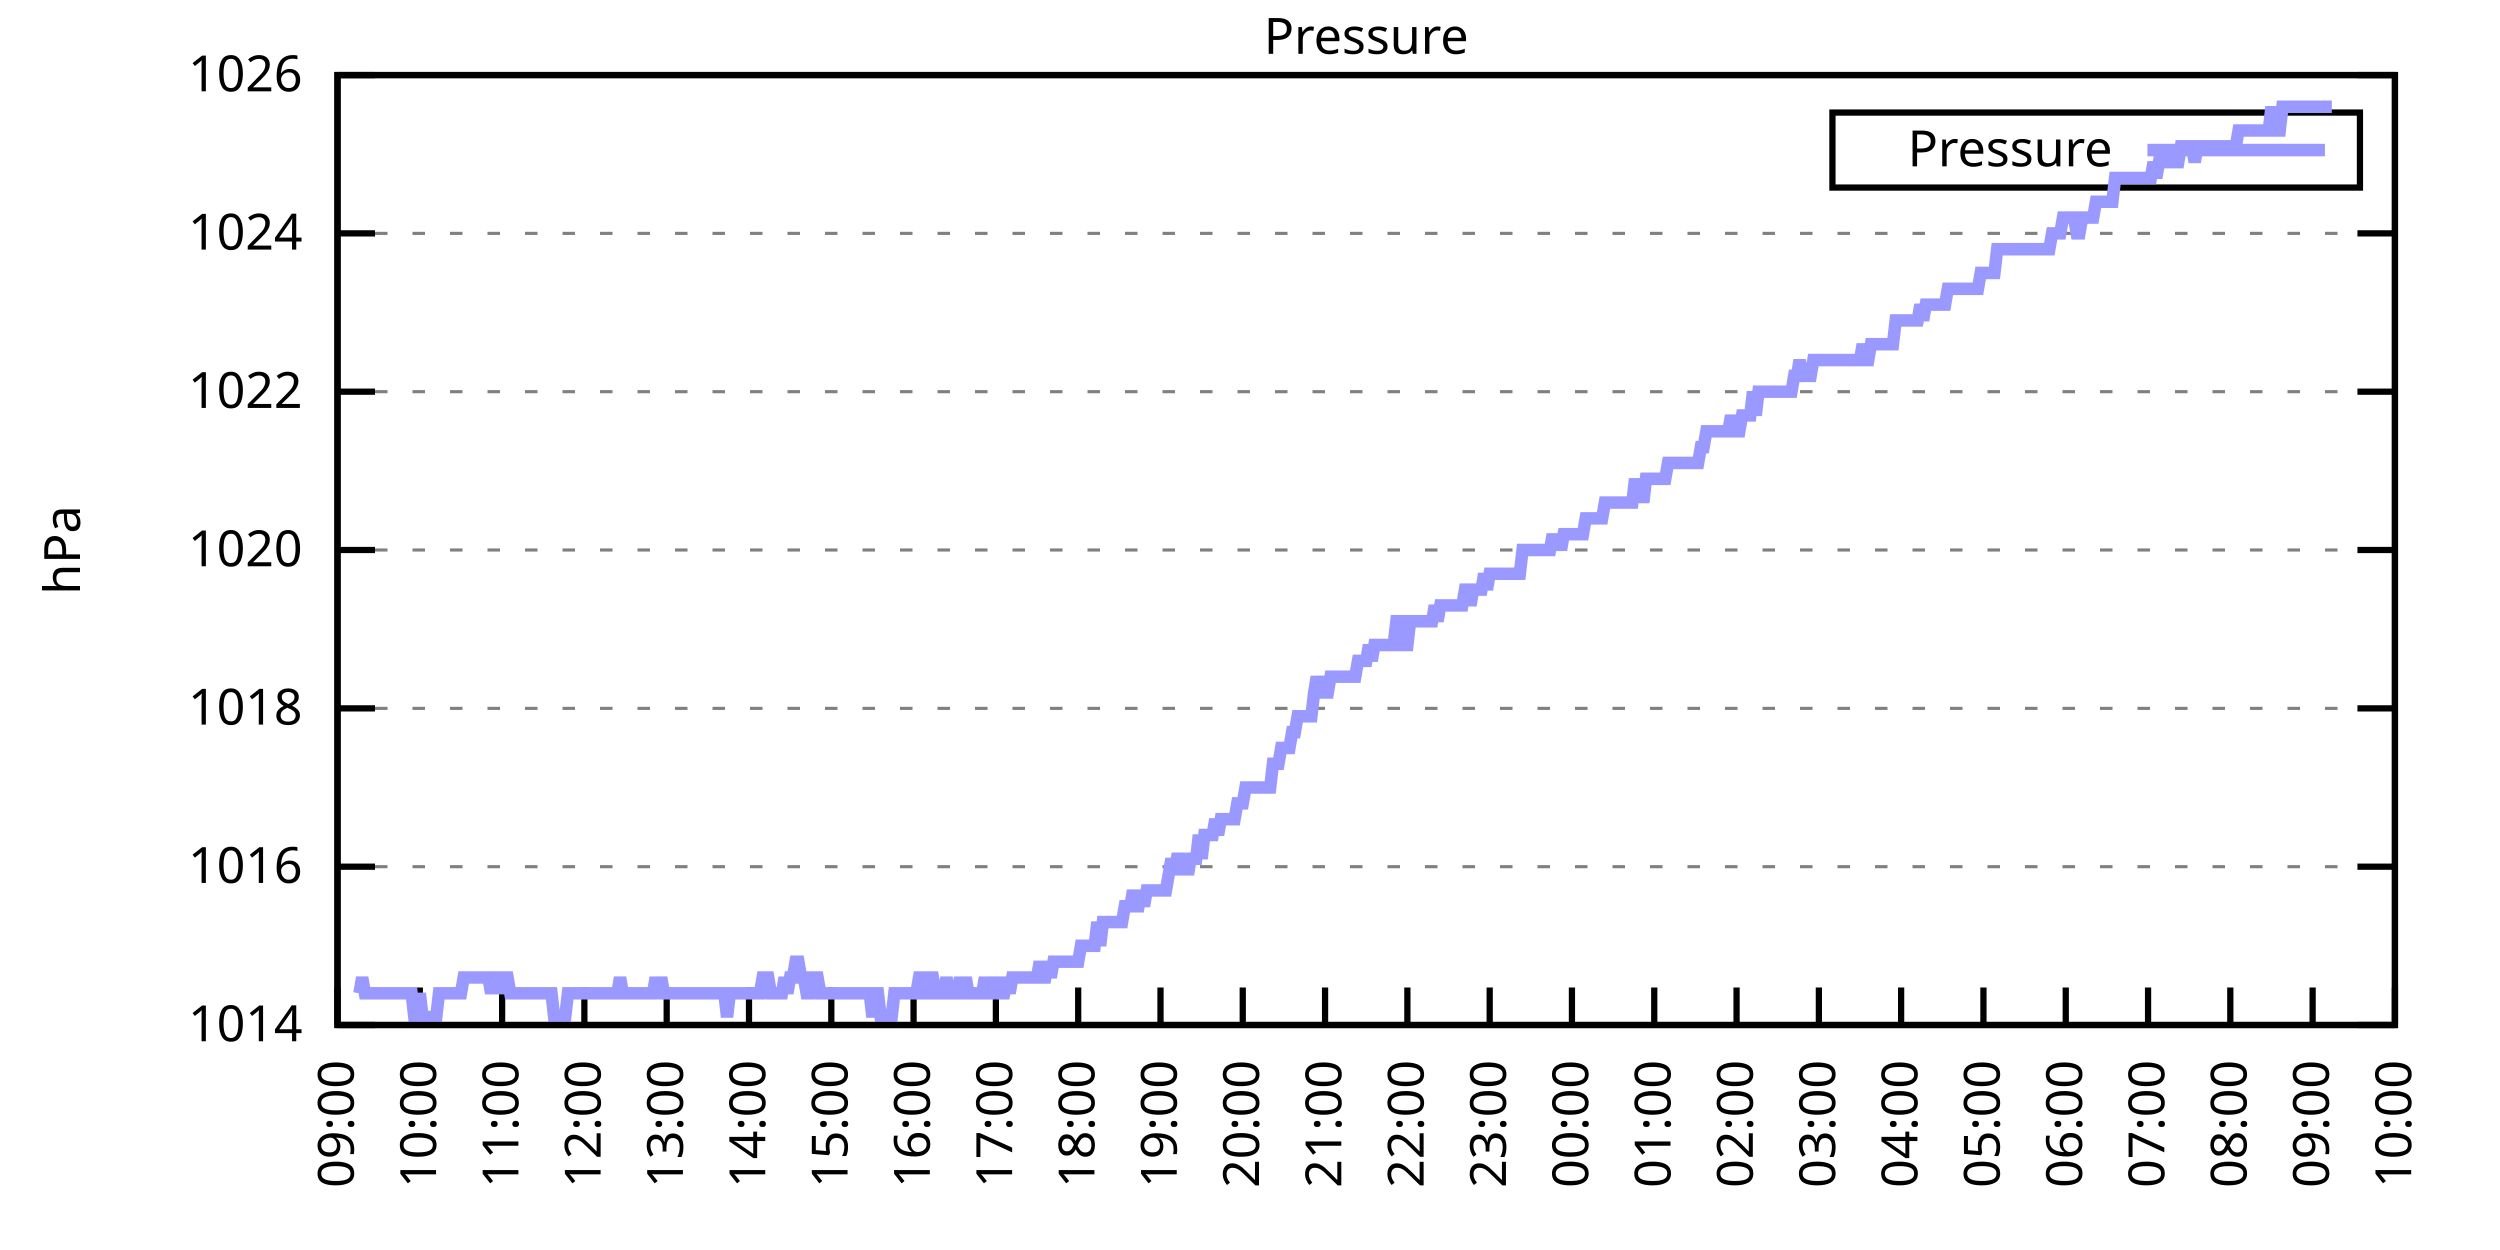
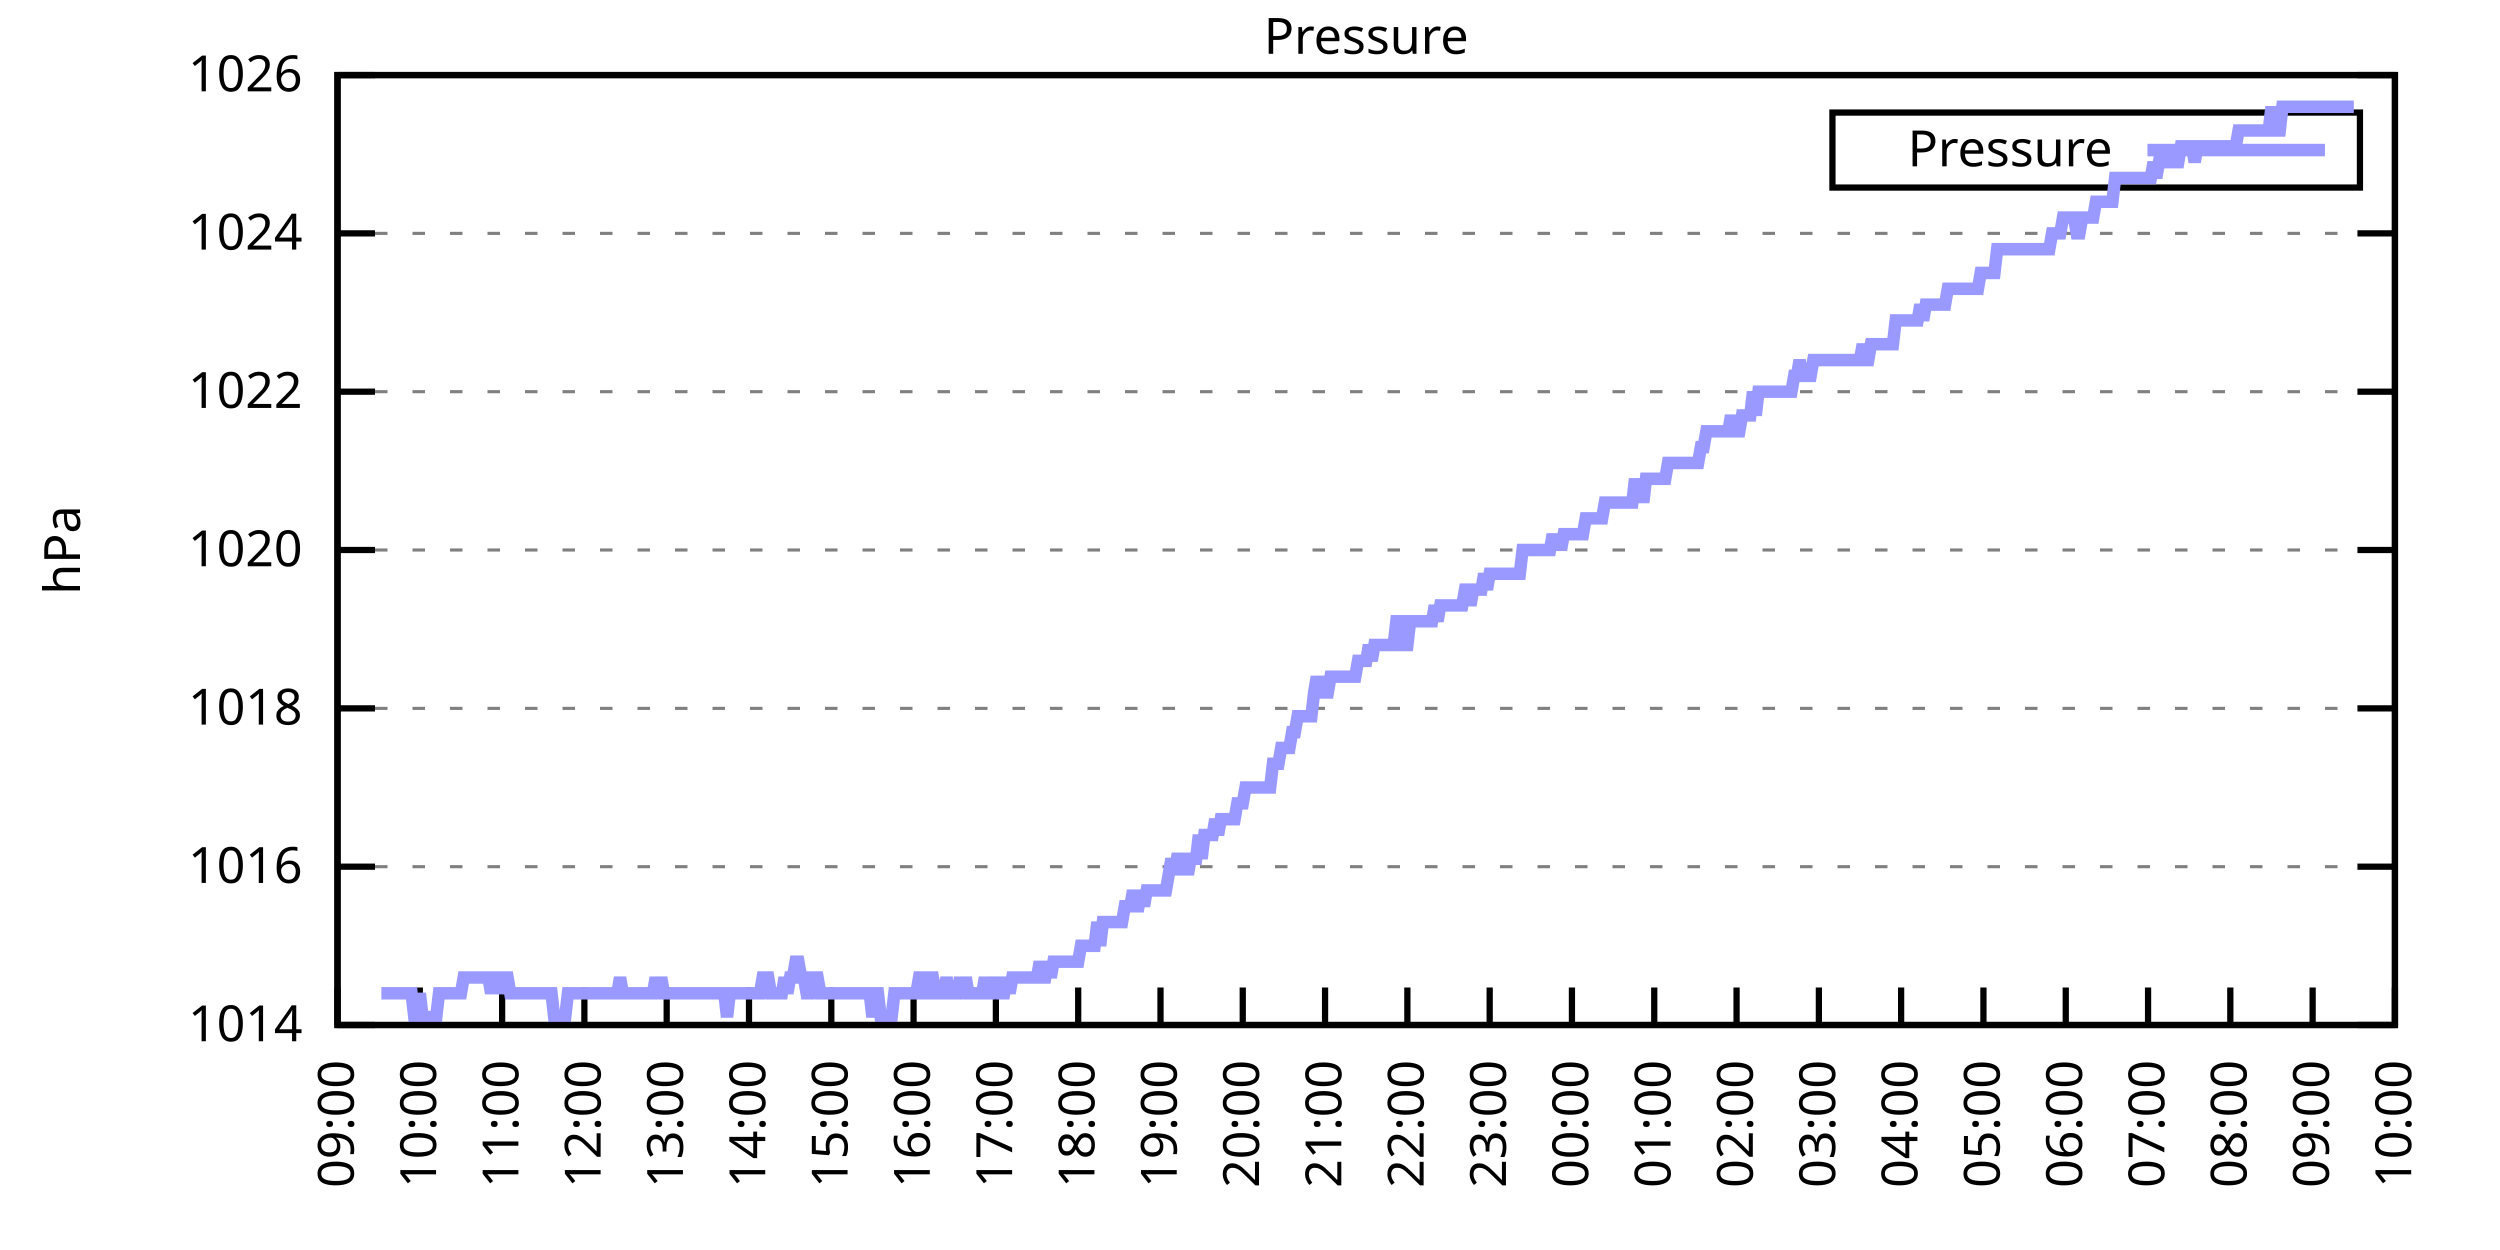
<svg xmlns="http://www.w3.org/2000/svg" xmlns:xlink="http://www.w3.org/1999/xlink" width="400" height="200" viewBox="0 0 400 200">
  <g id="gnuplot_canvas">
    <rect x="0" y="0" width="400" height="200" fill="none" />
    <defs>
      <circle id="gpDot" r="0.5" stroke-width="0.5" stroke="currentColor" />
      <path id="gpPt0" stroke-width="0.333" stroke="currentColor" d="M-1,0 h2 M0,-1 v2" />
      <path id="gpPt1" stroke-width="0.333" stroke="currentColor" d="M-1,-1 L1,1 M1,-1 L-1,1" />
      <path id="gpPt2" stroke-width="0.333" stroke="currentColor" d="M-1,0 L1,0 M0,-1 L0,1 M-1,-1 L1,1 M-1,1 L1,-1" />
      <rect id="gpPt3" stroke-width="0.333" stroke="currentColor" x="-1" y="-1" width="2" height="2" />
      <rect id="gpPt4" stroke-width="0.333" stroke="currentColor" fill="currentColor" x="-1" y="-1" width="2" height="2" />
      <circle id="gpPt5" stroke-width="0.333" stroke="currentColor" cx="0" cy="0" r="1" />
      <use xlink:href="#gpPt5" id="gpPt6" fill="currentColor" stroke="none" />
      <path id="gpPt7" stroke-width="0.333" stroke="currentColor" d="M0,-1.33 L-1.33,0.67 L1.33,0.67 z" />
      <use xlink:href="#gpPt7" id="gpPt8" fill="currentColor" stroke="none" />
      <use xlink:href="#gpPt7" id="gpPt9" stroke="currentColor" transform="rotate(180)" />
      <use xlink:href="#gpPt9" id="gpPt10" fill="currentColor" stroke="none" />
      <use xlink:href="#gpPt3" id="gpPt11" stroke="currentColor" transform="rotate(45)" />
      <use xlink:href="#gpPt11" id="gpPt12" fill="currentColor" stroke="none" />
      <path id="gpPt13" stroke-width="0.333" stroke="currentColor" d="M0,1.330 L1.265,0.411 L0.782,-1.067 L-0.782,-1.076 L-1.265,0.411 z" />
      <use xlink:href="#gpPt13" id="gpPt14" fill="currentColor" stroke="none" />
      <filter id="textbox" filterUnits="objectBoundingBox" x="0" y="0" height="1" width="1">
        <feFlood flood-color="white" flood-opacity="1" result="bgnd" />
        <feComposite in="SourceGraphic" in2="bgnd" operator="atop" />
      </filter>
      <filter id="greybox" filterUnits="objectBoundingBox" x="0" y="0" height="1" width="1">
        <feFlood flood-color="lightgrey" flood-opacity="1" result="grey" />
        <feComposite in="SourceGraphic" in2="grey" operator="atop" />
      </filter>
    </defs>
    <g fill="none" color="white" stroke="currentColor" stroke-width="1.00" stroke-linecap="butt" stroke-linejoin="miter">
</g>
    <g fill="none" color="black" stroke="currentColor" stroke-width="1.00" stroke-linecap="butt" stroke-linejoin="miter">
      <g stroke="none" shape-rendering="crispEdges">
        <polygon fill="rgb(255, 255, 255)" points="54.00,164.00 383.18,164.00 383.18,12.02 54.00,12.02 " />
      </g>
    </g>
    <g fill="none" color="black" stroke="currentColor" stroke-width="1.00" stroke-linecap="butt" stroke-linejoin="miter">
</g>
    <g fill="none" color="black" stroke="black" stroke-width="0.50" stroke-linecap="butt" stroke-linejoin="miter">
</g>
    <g fill="none" color="gray" stroke="currentColor" stroke-width="0.50" stroke-linecap="butt" stroke-linejoin="miter">
      <path stroke="gray" stroke-dasharray="2,4" class="gridline" d="M54.00,164.00 L383.19,164.00  " />
    </g>
    <g fill="none" color="gray" stroke="gray" stroke-width="1.00" stroke-linecap="butt" stroke-linejoin="miter">
</g>
    <g fill="none" color="black" stroke="currentColor" stroke-width="1.00" stroke-linecap="butt" stroke-linejoin="miter">
      <path stroke="black" d="M54.00,164.00 L60.00,164.00 M383.19,164.00 L377.19,164.00  " />
      <g transform="translate(48.40,166.60)" stroke="none" fill="black" font-family="Sans" font-size="8.00" text-anchor="end">
        <text>
          <tspan font-family="Sans"> 1014</tspan>
        </text>
      </g>
    </g>
    <g fill="none" color="black" stroke="currentColor" stroke-width="1.00" stroke-linecap="butt" stroke-linejoin="miter">
</g>
    <g fill="none" color="black" stroke="black" stroke-width="0.50" stroke-linecap="butt" stroke-linejoin="miter">
</g>
    <g fill="none" color="gray" stroke="currentColor" stroke-width="0.50" stroke-linecap="butt" stroke-linejoin="miter">
      <path stroke="gray" stroke-dasharray="2,4" class="gridline" d="M54.00,138.67 L383.19,138.67  " />
    </g>
    <g fill="none" color="gray" stroke="gray" stroke-width="1.00" stroke-linecap="butt" stroke-linejoin="miter">
</g>
    <g fill="none" color="black" stroke="currentColor" stroke-width="1.00" stroke-linecap="butt" stroke-linejoin="miter">
      <path stroke="black" d="M54.00,138.67 L60.00,138.67 M383.19,138.67 L377.19,138.67  " />
      <g transform="translate(48.40,141.27)" stroke="none" fill="black" font-family="Sans" font-size="8.00" text-anchor="end">
        <text>
          <tspan font-family="Sans"> 1016</tspan>
        </text>
      </g>
    </g>
    <g fill="none" color="black" stroke="currentColor" stroke-width="1.00" stroke-linecap="butt" stroke-linejoin="miter">
</g>
    <g fill="none" color="black" stroke="black" stroke-width="0.50" stroke-linecap="butt" stroke-linejoin="miter">
</g>
    <g fill="none" color="gray" stroke="currentColor" stroke-width="0.50" stroke-linecap="butt" stroke-linejoin="miter">
      <path stroke="gray" stroke-dasharray="2,4" class="gridline" d="M54.00,113.34 L383.19,113.34  " />
    </g>
    <g fill="none" color="gray" stroke="gray" stroke-width="1.00" stroke-linecap="butt" stroke-linejoin="miter">
</g>
    <g fill="none" color="black" stroke="currentColor" stroke-width="1.00" stroke-linecap="butt" stroke-linejoin="miter">
      <path stroke="black" d="M54.00,113.34 L60.00,113.34 M383.19,113.34 L377.19,113.34  " />
      <g transform="translate(48.40,115.94)" stroke="none" fill="black" font-family="Sans" font-size="8.00" text-anchor="end">
        <text>
          <tspan font-family="Sans"> 1018</tspan>
        </text>
      </g>
    </g>
    <g fill="none" color="black" stroke="currentColor" stroke-width="1.00" stroke-linecap="butt" stroke-linejoin="miter">
</g>
    <g fill="none" color="black" stroke="black" stroke-width="0.50" stroke-linecap="butt" stroke-linejoin="miter">
</g>
    <g fill="none" color="gray" stroke="currentColor" stroke-width="0.50" stroke-linecap="butt" stroke-linejoin="miter">
      <path stroke="gray" stroke-dasharray="2,4" class="gridline" d="M54.00,88.00 L383.19,88.00  " />
    </g>
    <g fill="none" color="gray" stroke="gray" stroke-width="1.00" stroke-linecap="butt" stroke-linejoin="miter">
</g>
    <g fill="none" color="black" stroke="currentColor" stroke-width="1.00" stroke-linecap="butt" stroke-linejoin="miter">
      <path stroke="black" d="M54.00,88.00 L60.00,88.00 M383.19,88.00 L377.19,88.00  " />
      <g transform="translate(48.40,90.60)" stroke="none" fill="black" font-family="Sans" font-size="8.00" text-anchor="end">
        <text>
          <tspan font-family="Sans"> 1020</tspan>
        </text>
      </g>
    </g>
    <g fill="none" color="black" stroke="currentColor" stroke-width="1.00" stroke-linecap="butt" stroke-linejoin="miter">
</g>
    <g fill="none" color="black" stroke="black" stroke-width="0.50" stroke-linecap="butt" stroke-linejoin="miter">
</g>
    <g fill="none" color="gray" stroke="currentColor" stroke-width="0.50" stroke-linecap="butt" stroke-linejoin="miter">
      <path stroke="gray" stroke-dasharray="2,4" class="gridline" d="M54.00,62.67 L383.19,62.67  " />
    </g>
    <g fill="none" color="gray" stroke="gray" stroke-width="1.00" stroke-linecap="butt" stroke-linejoin="miter">
</g>
    <g fill="none" color="black" stroke="currentColor" stroke-width="1.00" stroke-linecap="butt" stroke-linejoin="miter">
      <path stroke="black" d="M54.00,62.67 L60.00,62.67 M383.19,62.67 L377.19,62.67  " />
      <g transform="translate(48.40,65.27)" stroke="none" fill="black" font-family="Sans" font-size="8.00" text-anchor="end">
        <text>
          <tspan font-family="Sans"> 1022</tspan>
        </text>
      </g>
    </g>
    <g fill="none" color="black" stroke="currentColor" stroke-width="1.00" stroke-linecap="butt" stroke-linejoin="miter">
</g>
    <g fill="none" color="black" stroke="black" stroke-width="0.50" stroke-linecap="butt" stroke-linejoin="miter">
</g>
    <g fill="none" color="gray" stroke="currentColor" stroke-width="0.50" stroke-linecap="butt" stroke-linejoin="miter">
      <path stroke="gray" stroke-dasharray="2,4" class="gridline" d="M54.00,37.34 L383.19,37.34  " />
    </g>
    <g fill="none" color="gray" stroke="gray" stroke-width="1.00" stroke-linecap="butt" stroke-linejoin="miter">
</g>
    <g fill="none" color="black" stroke="currentColor" stroke-width="1.00" stroke-linecap="butt" stroke-linejoin="miter">
      <path stroke="black" d="M54.00,37.34 L60.00,37.34 M383.19,37.34 L377.19,37.34  " />
      <g transform="translate(48.40,39.94)" stroke="none" fill="black" font-family="Sans" font-size="8.00" text-anchor="end">
        <text>
          <tspan font-family="Sans"> 1024</tspan>
        </text>
      </g>
    </g>
    <g fill="none" color="black" stroke="currentColor" stroke-width="1.00" stroke-linecap="butt" stroke-linejoin="miter">
</g>
    <g fill="none" color="black" stroke="black" stroke-width="0.50" stroke-linecap="butt" stroke-linejoin="miter">
</g>
    <g fill="none" color="gray" stroke="currentColor" stroke-width="0.50" stroke-linecap="butt" stroke-linejoin="miter">
      <path stroke="gray" stroke-dasharray="2,4" class="gridline" d="M54.00,12.01 L383.19,12.01  " />
    </g>
    <g fill="none" color="gray" stroke="gray" stroke-width="1.00" stroke-linecap="butt" stroke-linejoin="miter">
</g>
    <g fill="none" color="black" stroke="currentColor" stroke-width="1.00" stroke-linecap="butt" stroke-linejoin="miter">
      <path stroke="black" d="M54.00,12.01 L60.00,12.01 M383.19,12.01 L377.19,12.01  " />
      <g transform="translate(48.40,14.61)" stroke="none" fill="black" font-family="Sans" font-size="8.00" text-anchor="end">
        <text>
          <tspan font-family="Sans"> 1026</tspan>
        </text>
      </g>
    </g>
    <g fill="none" color="black" stroke="currentColor" stroke-width="1.00" stroke-linecap="butt" stroke-linejoin="miter">
      <path stroke="black" d="M54.00,164.00 L54.00,158.00  " />
      <g transform="translate(56.60,169.60) rotate(270.00)" stroke="none" fill="black" font-family="Sans" font-size="8.00" text-anchor="end">
        <text>
          <tspan font-family="Sans">09:00</tspan>
        </text>
      </g>
    </g>
    <g fill="none" color="black" stroke="currentColor" stroke-width="1.00" stroke-linecap="butt" stroke-linejoin="miter">
      <path stroke="black" d="M67.17,164.00 L67.17,158.00  " />
      <g transform="translate(69.77,169.60) rotate(270.00)" stroke="none" fill="black" font-family="Sans" font-size="8.00" text-anchor="end">
        <text>
          <tspan font-family="Sans">10:00</tspan>
        </text>
      </g>
    </g>
    <g fill="none" color="black" stroke="currentColor" stroke-width="1.00" stroke-linecap="butt" stroke-linejoin="miter">
      <path stroke="black" d="M80.34,164.00 L80.34,158.00  " />
      <g transform="translate(82.94,169.60) rotate(270.00)" stroke="none" fill="black" font-family="Sans" font-size="8.00" text-anchor="end">
        <text>
          <tspan font-family="Sans">11:00</tspan>
        </text>
      </g>
    </g>
    <g fill="none" color="black" stroke="currentColor" stroke-width="1.00" stroke-linecap="butt" stroke-linejoin="miter">
      <path stroke="black" d="M93.50,164.00 L93.50,158.00  " />
      <g transform="translate(96.10,169.60) rotate(270.00)" stroke="none" fill="black" font-family="Sans" font-size="8.00" text-anchor="end">
        <text>
          <tspan font-family="Sans">12:00</tspan>
        </text>
      </g>
    </g>
    <g fill="none" color="black" stroke="currentColor" stroke-width="1.00" stroke-linecap="butt" stroke-linejoin="miter">
      <path stroke="black" d="M106.67,164.00 L106.67,158.00  " />
      <g transform="translate(109.27,169.60) rotate(270.00)" stroke="none" fill="black" font-family="Sans" font-size="8.00" text-anchor="end">
        <text>
          <tspan font-family="Sans">13:00</tspan>
        </text>
      </g>
    </g>
    <g fill="none" color="black" stroke="currentColor" stroke-width="1.00" stroke-linecap="butt" stroke-linejoin="miter">
      <path stroke="black" d="M119.84,164.00 L119.84,158.00  " />
      <g transform="translate(122.44,169.60) rotate(270.00)" stroke="none" fill="black" font-family="Sans" font-size="8.00" text-anchor="end">
        <text>
          <tspan font-family="Sans">14:00</tspan>
        </text>
      </g>
    </g>
    <g fill="none" color="black" stroke="currentColor" stroke-width="1.00" stroke-linecap="butt" stroke-linejoin="miter">
      <path stroke="black" d="M133.01,164.00 L133.01,158.00  " />
      <g transform="translate(135.61,169.60) rotate(270.00)" stroke="none" fill="black" font-family="Sans" font-size="8.00" text-anchor="end">
        <text>
          <tspan font-family="Sans">15:00</tspan>
        </text>
      </g>
    </g>
    <g fill="none" color="black" stroke="currentColor" stroke-width="1.00" stroke-linecap="butt" stroke-linejoin="miter">
      <path stroke="black" d="M146.17,164.00 L146.17,158.00  " />
      <g transform="translate(148.77,169.60) rotate(270.00)" stroke="none" fill="black" font-family="Sans" font-size="8.00" text-anchor="end">
        <text>
          <tspan font-family="Sans">16:00</tspan>
        </text>
      </g>
    </g>
    <g fill="none" color="black" stroke="currentColor" stroke-width="1.00" stroke-linecap="butt" stroke-linejoin="miter">
      <path stroke="black" d="M159.34,164.00 L159.34,158.00  " />
      <g transform="translate(161.94,169.60) rotate(270.00)" stroke="none" fill="black" font-family="Sans" font-size="8.00" text-anchor="end">
        <text>
          <tspan font-family="Sans">17:00</tspan>
        </text>
      </g>
    </g>
    <g fill="none" color="black" stroke="currentColor" stroke-width="1.00" stroke-linecap="butt" stroke-linejoin="miter">
      <path stroke="black" d="M172.51,164.00 L172.51,158.00  " />
      <g transform="translate(175.11,169.60) rotate(270.00)" stroke="none" fill="black" font-family="Sans" font-size="8.00" text-anchor="end">
        <text>
          <tspan font-family="Sans">18:00</tspan>
        </text>
      </g>
    </g>
    <g fill="none" color="black" stroke="currentColor" stroke-width="1.00" stroke-linecap="butt" stroke-linejoin="miter">
      <path stroke="black" d="M185.68,164.00 L185.68,158.00  " />
      <g transform="translate(188.28,169.60) rotate(270.00)" stroke="none" fill="black" font-family="Sans" font-size="8.00" text-anchor="end">
        <text>
          <tspan font-family="Sans">19:00</tspan>
        </text>
      </g>
    </g>
    <g fill="none" color="black" stroke="currentColor" stroke-width="1.00" stroke-linecap="butt" stroke-linejoin="miter">
      <path stroke="black" d="M198.84,164.00 L198.84,158.00  " />
      <g transform="translate(201.44,169.60) rotate(270.00)" stroke="none" fill="black" font-family="Sans" font-size="8.00" text-anchor="end">
        <text>
          <tspan font-family="Sans">20:00</tspan>
        </text>
      </g>
    </g>
    <g fill="none" color="black" stroke="currentColor" stroke-width="1.00" stroke-linecap="butt" stroke-linejoin="miter">
      <path stroke="black" d="M212.01,164.00 L212.01,158.00  " />
      <g transform="translate(214.61,169.60) rotate(270.00)" stroke="none" fill="black" font-family="Sans" font-size="8.00" text-anchor="end">
        <text>
          <tspan font-family="Sans">21:00</tspan>
        </text>
      </g>
    </g>
    <g fill="none" color="black" stroke="currentColor" stroke-width="1.00" stroke-linecap="butt" stroke-linejoin="miter">
      <path stroke="black" d="M225.18,164.00 L225.18,158.00  " />
      <g transform="translate(227.78,169.60) rotate(270.00)" stroke="none" fill="black" font-family="Sans" font-size="8.00" text-anchor="end">
        <text>
          <tspan font-family="Sans">22:00</tspan>
        </text>
      </g>
    </g>
    <g fill="none" color="black" stroke="currentColor" stroke-width="1.00" stroke-linecap="butt" stroke-linejoin="miter">
      <path stroke="black" d="M238.35,164.00 L238.35,158.00  " />
      <g transform="translate(240.95,169.60) rotate(270.00)" stroke="none" fill="black" font-family="Sans" font-size="8.00" text-anchor="end">
        <text>
          <tspan font-family="Sans">23:00</tspan>
        </text>
      </g>
    </g>
    <g fill="none" color="black" stroke="currentColor" stroke-width="1.00" stroke-linecap="butt" stroke-linejoin="miter">
      <path stroke="black" d="M251.51,164.00 L251.51,158.00  " />
      <g transform="translate(254.11,169.60) rotate(270.00)" stroke="none" fill="black" font-family="Sans" font-size="8.00" text-anchor="end">
        <text>
          <tspan font-family="Sans">00:00</tspan>
        </text>
      </g>
    </g>
    <g fill="none" color="black" stroke="currentColor" stroke-width="1.00" stroke-linecap="butt" stroke-linejoin="miter">
      <path stroke="black" d="M264.68,164.00 L264.68,158.00  " />
      <g transform="translate(267.28,169.60) rotate(270.00)" stroke="none" fill="black" font-family="Sans" font-size="8.00" text-anchor="end">
        <text>
          <tspan font-family="Sans">01:00</tspan>
        </text>
      </g>
    </g>
    <g fill="none" color="black" stroke="currentColor" stroke-width="1.00" stroke-linecap="butt" stroke-linejoin="miter">
      <path stroke="black" d="M277.85,164.00 L277.85,158.00  " />
      <g transform="translate(280.45,169.60) rotate(270.00)" stroke="none" fill="black" font-family="Sans" font-size="8.00" text-anchor="end">
        <text>
          <tspan font-family="Sans">02:00</tspan>
        </text>
      </g>
    </g>
    <g fill="none" color="black" stroke="currentColor" stroke-width="1.00" stroke-linecap="butt" stroke-linejoin="miter">
      <path stroke="black" d="M291.02,164.00 L291.02,158.00  " />
      <g transform="translate(293.62,169.60) rotate(270.00)" stroke="none" fill="black" font-family="Sans" font-size="8.00" text-anchor="end">
        <text>
          <tspan font-family="Sans">03:00</tspan>
        </text>
      </g>
    </g>
    <g fill="none" color="black" stroke="currentColor" stroke-width="1.00" stroke-linecap="butt" stroke-linejoin="miter">
      <path stroke="black" d="M304.18,164.00 L304.18,158.00  " />
      <g transform="translate(306.78,169.60) rotate(270.00)" stroke="none" fill="black" font-family="Sans" font-size="8.00" text-anchor="end">
        <text>
          <tspan font-family="Sans">04:00</tspan>
        </text>
      </g>
    </g>
    <g fill="none" color="black" stroke="currentColor" stroke-width="1.00" stroke-linecap="butt" stroke-linejoin="miter">
      <path stroke="black" d="M317.35,164.00 L317.35,158.00  " />
      <g transform="translate(319.95,169.60) rotate(270.00)" stroke="none" fill="black" font-family="Sans" font-size="8.00" text-anchor="end">
        <text>
          <tspan font-family="Sans">05:00</tspan>
        </text>
      </g>
    </g>
    <g fill="none" color="black" stroke="currentColor" stroke-width="1.00" stroke-linecap="butt" stroke-linejoin="miter">
      <path stroke="black" d="M330.52,164.00 L330.52,158.00  " />
      <g transform="translate(333.12,169.60) rotate(270.00)" stroke="none" fill="black" font-family="Sans" font-size="8.00" text-anchor="end">
        <text>
          <tspan font-family="Sans">06:00</tspan>
        </text>
      </g>
    </g>
    <g fill="none" color="black" stroke="currentColor" stroke-width="1.00" stroke-linecap="butt" stroke-linejoin="miter">
      <path stroke="black" d="M343.69,164.00 L343.69,158.00  " />
      <g transform="translate(346.29,169.60) rotate(270.00)" stroke="none" fill="black" font-family="Sans" font-size="8.00" text-anchor="end">
        <text>
          <tspan font-family="Sans">07:00</tspan>
        </text>
      </g>
    </g>
    <g fill="none" color="black" stroke="currentColor" stroke-width="1.00" stroke-linecap="butt" stroke-linejoin="miter">
      <path stroke="black" d="M356.85,164.00 L356.85,158.00  " />
      <g transform="translate(359.45,169.60) rotate(270.00)" stroke="none" fill="black" font-family="Sans" font-size="8.00" text-anchor="end">
        <text>
          <tspan font-family="Sans">08:00</tspan>
        </text>
      </g>
    </g>
    <g fill="none" color="black" stroke="currentColor" stroke-width="1.00" stroke-linecap="butt" stroke-linejoin="miter">
      <path stroke="black" d="M370.02,164.00 L370.02,158.00  " />
      <g transform="translate(372.62,169.60) rotate(270.00)" stroke="none" fill="black" font-family="Sans" font-size="8.00" text-anchor="end">
        <text>
          <tspan font-family="Sans">09:00</tspan>
        </text>
      </g>
    </g>
    <g fill="none" color="black" stroke="currentColor" stroke-width="1.00" stroke-linecap="butt" stroke-linejoin="miter">
      <path stroke="black" d="M383.19,164.00 L383.19,158.00  " />
      <g transform="translate(385.79,169.60) rotate(270.00)" stroke="none" fill="black" font-family="Sans" font-size="8.00" text-anchor="end">
        <text>
          <tspan font-family="Sans">10:00</tspan>
        </text>
      </g>
    </g>
    <g fill="none" color="black" stroke="currentColor" stroke-width="1.00" stroke-linecap="butt" stroke-linejoin="miter">
</g>
    <g fill="none" color="black" stroke="currentColor" stroke-width="1.00" stroke-linecap="butt" stroke-linejoin="miter">
      <path stroke="black" d="M54.00,12.01 L54.00,164.00 L383.19,164.00 L383.19,12.01 L54.00,12.01 Z  " />
    </g>
    <g fill="none" color="black" stroke="currentColor" stroke-width="1.00" stroke-linecap="butt" stroke-linejoin="miter">
</g>
    <g fill="none" color="black" stroke="currentColor" stroke-width="1.00" stroke-linecap="butt" stroke-linejoin="miter">
      <path stroke="black" d="M293.19,30.01 L293.19,18.01 L377.59,18.01 L377.59,30.01 L293.19,30.01 Z  " />
    </g>
    <g id="Pressure_plot_1">
      <g fill="none" color="white" stroke="black" stroke-width="2.00" stroke-linecap="butt" stroke-linejoin="miter">
</g>
      <g fill="none" color="black" stroke="currentColor" stroke-width="2.00" stroke-linecap="butt" stroke-linejoin="miter">
        <g transform="translate(337.99,26.61)" stroke="none" fill="black" font-family="Sans" font-size="8.00" text-anchor="end">
          <text>
            <tspan font-family="Sans">Pressure</tspan>
          </text>
        </g>
      </g>
      <g fill="none" color="black" stroke="currentColor" stroke-width="2.00" stroke-linecap="butt" stroke-linejoin="miter">
-         <path stroke="rgb(153, 153, 255)" d="M343.59,24.01 L371.99,24.01 M57.51,158.93 L57.95,156.40 L58.39,158.93 L58.83,158.93 L59.27,158.93 L59.71,158.93   L60.14,158.93 L60.58,158.93 L61.02,158.93 L61.46,158.93 L61.90,158.93 L62.34,158.93 L62.78,158.93 L63.22,158.93   L63.66,158.93 L64.10,158.93 L64.53,158.93 L64.97,158.93 L65.41,158.93 L65.85,158.93 L66.29,162.73 L66.73,162.73   L67.17,158.93 L67.61,162.73 L68.05,162.73 L68.48,162.73 L68.92,162.73 L69.36,162.73 L69.80,162.73 L70.24,158.93   L70.68,158.93 L71.12,158.93 L71.56,158.93 L72.00,158.93 L72.43,158.93 L72.87,158.93 L73.31,158.93 L73.75,158.93   L74.19,156.40 L74.63,156.40 L75.07,156.40 L75.51,156.40 L75.95,156.40 L76.38,156.40 L76.82,156.40 L77.26,156.40   L77.70,156.40 L78.14,156.40 L78.58,158.93 L79.02,156.40 L79.46,156.40 L79.90,156.40 L80.34,158.93 L80.77,156.40   L81.21,156.40 L81.65,158.93 L82.09,158.93 L82.53,158.93 L82.97,158.93 L83.41,158.93 L83.85,158.93 L84.29,158.93   L84.72,158.93 L85.16,158.93 L85.60,158.93 L86.04,158.93 L86.48,158.93 L86.92,158.93 L87.36,158.93 L87.80,158.93   L88.24,158.93 L88.67,162.73 L89.11,162.73 L89.55,162.73 L89.99,162.73 L90.43,162.73 L90.87,158.93 L91.31,158.93   L91.75,158.93 L92.19,158.93 L92.62,158.93 L93.06,158.93 L93.50,158.93 L93.94,158.93 L94.38,158.93 L94.82,158.93   L95.26,158.93 L95.70,158.93 L96.14,158.93 L96.58,158.93 L97.01,158.93 L97.45,158.93 L97.89,158.93 L98.33,158.93   L98.77,158.93 L99.21,156.40 L99.65,158.93 L100.09,158.93 L100.53,158.93 L100.96,158.93 L101.40,158.93 L101.84,158.93   L102.28,158.93 L102.72,158.93 L103.16,158.93 L103.60,158.93 L104.04,158.93 L104.48,158.93 L104.91,156.40 L105.35,158.93   L105.79,156.40 L106.23,158.93 L106.67,158.93 L107.11,158.93 L107.55,158.93 L107.99,158.93 L108.43,158.93 L108.87,158.93   L109.30,158.93 L109.74,158.93 L110.18,158.93 L110.62,158.93 L111.06,158.93 L111.50,158.93 L111.94,158.93 L112.38,158.93   L112.82,158.93 L113.25,158.93 L113.69,158.93 L114.13,158.93 L114.57,158.93 L115.01,158.93 L115.45,158.93 L115.89,158.93   L116.33,162.73 L116.77,158.93 L117.20,158.93 L117.64,158.93 L118.08,158.93 L118.52,158.93 L118.96,158.93 L119.40,158.93   L119.84,158.93 L120.28,158.93 L120.72,158.93 L121.15,158.93 L121.59,158.93 L122.03,156.40 L122.47,156.40 L122.91,156.40   L123.35,158.93 L123.79,158.93 L124.23,158.93 L124.67,158.93 L125.11,158.93 L125.54,156.40 L125.98,158.93 L126.42,156.40   L126.86,156.40 L127.30,153.87 L127.74,153.87 L128.18,156.40 L128.62,156.40 L129.06,158.93 L129.49,158.93 L129.93,156.40   L130.37,156.40 L130.81,156.40 L131.25,158.93 L131.69,158.93 L132.13,158.93 L132.57,158.93 L133.01,158.93 L133.44,158.93   L133.88,158.93 L134.32,158.93 L134.76,158.93 L135.20,158.93 L135.64,158.93 L136.08,158.93 L136.52,158.93 L136.96,158.93   L137.39,158.93 L137.83,158.93 L138.27,158.93 L138.71,158.93 L139.15,158.93 L139.59,162.73 L140.03,158.93 L140.47,158.93   L140.91,162.73 L141.35,162.73 L141.78,162.73 L142.22,162.73 L142.66,162.73 L143.10,158.93 L143.54,158.93 L143.98,158.93   L144.42,158.93 L144.86,158.93 L145.30,158.93 L145.73,158.93 L146.17,158.93 L146.61,158.93 L147.05,156.40 L147.49,156.40   L147.93,158.93 L148.37,158.93 L148.81,156.40 L149.25,156.40 L149.68,158.93 L150.12,158.93 L150.56,158.93 L151.00,158.93   L151.44,156.40 L151.88,158.93 L152.32,158.93 L152.76,158.93 L153.20,158.93 L153.63,156.40 L154.07,158.93 L154.51,156.40   L154.95,158.93 L155.39,158.93 L155.83,158.93 L156.27,158.93 L156.71,158.93 L157.15,158.93 L157.59,156.40 L158.02,158.93   L158.46,158.93 L158.90,156.40 L159.34,158.93 L159.78,156.40 L160.22,158.93 L160.66,158.93 L161.10,156.40 L161.54,158.93   L161.97,156.40 L162.41,156.40 L162.85,156.40 L163.29,156.40 L163.73,156.40 L164.17,156.40 L164.61,156.40 L165.05,156.40   L165.49,156.40 L165.92,156.40 L166.36,153.87 L166.80,156.40 L167.24,156.40 L167.68,153.87 L168.12,156.40 L168.56,153.87   L169.00,153.87 L169.44,153.87 L169.87,153.87 L170.31,153.87 L170.75,153.87 L171.19,153.87 L171.63,153.87 L172.07,153.87   L172.51,153.87 L172.95,151.33 L173.39,151.33 L173.83,151.33 L174.26,151.33 L174.70,151.33 L175.14,151.33 L175.58,147.53   L176.02,151.33 L176.46,147.53 L176.90,147.53 L177.34,147.53 L177.78,147.53 L178.21,147.53 L178.65,147.53 L179.09,147.53   L179.53,147.53 L179.97,145.00 L180.41,145.00 L180.85,145.00 L181.29,142.47 L181.73,145.00 L182.16,145.00 L182.60,142.47   L183.04,145.00 L183.48,142.47 L183.92,142.47 L184.36,142.47 L184.80,142.47 L185.24,142.47 L185.68,142.47 L186.11,142.47   L186.55,142.47 L186.99,139.93 L187.43,137.40 L187.87,139.93 L188.31,137.40 L188.75,137.40 L189.19,139.93 L189.63,137.40   L190.07,139.93 L190.50,137.40 L190.94,137.40 L191.38,137.40 L191.82,133.60 L192.26,137.40 L192.70,133.60 L193.14,133.60   L193.58,133.60 L194.02,133.60 L194.45,131.07 L194.89,133.60 L195.33,131.07 L195.77,131.07 L196.21,131.07 L196.65,131.07   L197.09,131.07 L197.53,131.07 L197.97,128.54 L198.40,128.54 L198.84,128.54 L199.28,126.00 L199.72,126.00 L200.16,126.00   L200.60,126.00 L201.04,126.00 L201.48,126.00 L201.92,126.00 L202.35,126.00 L202.79,126.00 L203.23,126.00 L203.67,122.20   L204.11,122.20 L204.55,122.20 L204.99,119.67 L205.43,119.67 L205.87,119.67 L206.31,119.67 L206.74,117.14 L207.18,117.14   L207.62,114.60 L208.06,114.60 L208.50,114.60 L208.94,114.60 L209.38,114.60 L209.82,114.60 L210.26,110.80 L210.69,108.27   L211.13,110.80 L211.57,108.27 L212.01,110.80 L212.45,110.80 L212.89,108.27 L213.33,108.27 L213.77,108.27 L214.21,108.27   L214.64,108.27 L215.08,108.27 L215.52,108.27 L215.96,108.27 L216.40,108.27 L216.84,108.27 L217.28,105.74 L217.72,105.74   L218.16,105.74 L218.60,105.74 L219.03,103.20 L219.47,105.74 L219.91,103.20 L220.35,103.20 L220.79,103.20 L221.23,103.20   L221.67,103.20 L222.11,103.20 L222.55,103.20 L222.98,103.20 L223.42,99.40 L223.86,99.40 L224.08,99.40 L224.74,103.20   L225.18,103.20 L225.62,99.40 L226.06,99.40 L226.50,99.40 L226.93,99.40 L227.37,99.40 L227.81,99.40 L228.25,99.40   L228.69,99.40 L229.13,99.40 L229.57,96.87 L230.01,99.40 L230.45,96.87 L230.88,96.87 L231.32,96.87 L231.76,96.87   L232.20,96.87 L232.64,96.87 L233.08,96.87 L233.52,96.87 L233.96,96.87 L234.40,94.34 L234.84,94.34 L235.27,96.87   L235.71,94.34 L236.15,94.34 L236.59,94.34 L237.03,94.34 L237.47,91.80 L237.91,94.34 L238.35,91.80 L238.79,91.80   L239.22,91.80 L239.66,91.80 L240.10,91.80 L240.54,91.80 L240.98,91.80 L241.42,91.80 L241.86,91.80 L242.30,91.80   L242.74,91.80 L243.17,91.80 L243.61,88.00 L244.05,88.00 L244.49,88.00 L244.93,88.00 L245.37,88.00 L245.81,88.00   L246.25,88.00 L246.69,88.00 L247.12,88.00 L247.56,88.00 L248.00,88.00 L248.44,85.47 L248.88,88.00 L249.32,85.47   L249.76,88.00 L250.20,85.47 L250.64,85.47 L251.08,85.47 L251.51,85.47 L251.95,85.47 L252.39,85.47 L252.83,85.47   L253.27,85.47 L253.71,82.94 L254.15,82.94 L254.59,82.94 L255.03,82.94 L255.46,82.94 L255.90,82.94 L256.34,82.94   L256.78,80.41 L257.22,80.41 L257.66,80.41 L258.10,80.41 L258.54,80.41 L258.98,80.41 L259.41,80.41 L259.85,80.41   L260.29,80.41 L260.73,80.41 L261.17,80.41 L261.61,76.61 L262.05,80.41 L262.49,76.61 L262.93,80.41 L263.36,76.61   L263.80,76.61 L264.24,76.61 L264.68,76.61 L265.12,76.61 L265.56,76.61 L266.00,76.61 L266.44,76.61 L266.88,74.07   L267.32,74.07 L267.75,74.07 L268.19,74.07 L268.63,74.07 L269.07,74.07 L269.51,74.07 L269.95,74.07 L270.39,74.07   L270.83,74.07 L271.27,74.07 L271.70,74.07 L272.14,71.54 L272.58,71.54 L273.02,69.01 L273.46,69.01 L273.90,69.01   L274.34,69.01 L274.78,69.01 L275.22,69.01 L275.65,69.01 L276.09,69.01 L276.53,69.01 L276.97,66.47 L277.41,69.01   L277.85,69.01 L278.29,69.01 L278.73,66.47 L279.17,66.47 L279.60,66.47 L280.04,66.47 L280.48,62.67 L280.92,66.47   L281.36,62.67 L281.80,62.67 L282.24,62.67 L282.68,62.67 L283.12,62.67 L283.56,62.67 L283.99,62.67 L284.43,62.67   L284.87,62.67 L285.31,62.67 L285.75,62.67 L286.19,62.67 L286.63,62.67 L287.07,60.14 L287.51,60.14 L287.94,57.61   L288.38,60.14 L288.82,60.14 L289.26,60.14 L289.70,60.14 L290.14,57.61 L290.58,57.61 L291.02,57.61 L291.46,57.61   L291.89,57.61 L292.33,57.61 L292.77,57.61 L293.21,57.61 L293.65,57.61 L294.09,57.61 L294.53,57.61 L294.97,57.61   L295.41,57.61 L295.84,57.61 L296.28,57.61 L296.72,57.61 L297.16,57.61 L297.60,57.61 L298.04,55.07 L298.48,57.61   L298.92,57.61 L299.36,55.07 L299.80,55.07 L300.23,55.07 L300.67,55.07 L301.11,55.07 L301.55,55.07 L301.99,55.07   L302.43,55.07 L302.87,55.07 L303.31,51.27 L303.75,51.27 L304.18,51.27 L304.62,51.27 L305.06,51.27 L305.50,51.27   L305.94,51.27 L306.38,51.27 L306.82,51.27 L307.26,48.74 L307.70,51.27 L308.13,48.74 L308.57,48.74 L309.01,48.74   L309.45,48.74 L309.89,48.74 L310.33,48.74 L310.77,48.74 L311.21,48.74 L311.65,46.21 L312.08,46.21 L312.52,46.21   L312.96,46.21 L313.40,46.21 L313.84,46.21 L314.28,46.21 L314.72,46.21 L315.16,46.21 L315.60,46.21 L316.04,46.21   L316.47,46.21 L316.91,43.67 L317.35,43.67 L317.79,43.67 L318.23,43.67 L318.67,43.67 L319.11,43.67 L319.55,39.87   L319.99,39.87 L320.42,39.87 L320.86,39.87 L321.30,39.87 L321.74,39.87 L322.18,39.87 L322.62,39.87 L323.06,39.87   L323.50,39.87 L323.94,39.87 L324.37,39.87 L324.81,39.87 L325.25,39.87 L325.69,39.87 L326.13,39.87 L326.57,39.87   L327.01,39.87 L327.45,39.87 L327.89,39.87 L328.33,37.34 L328.76,37.34 L329.20,37.34 L329.64,37.34 L330.08,34.81   L330.52,34.81 L330.96,34.81 L331.40,34.81 L331.84,34.81 L332.28,37.34 L332.71,37.34 L333.15,34.81 L333.59,34.81   L334.03,34.81 L334.47,34.81 L334.91,34.81 L335.35,32.28 L335.79,32.28 L336.23,32.28 L336.66,32.28 L337.10,32.28   L337.54,32.28 L337.98,32.28 L338.42,28.48 L338.86,28.48 L339.30,28.48 L339.74,28.48 L340.18,28.48 L340.61,28.48   L341.05,28.48 L341.49,28.48 L341.93,28.48 L342.37,28.48 L342.81,28.48 L343.25,28.48 L343.69,28.48 L344.13,28.48   L344.57,25.94 L345.00,28.48 L345.44,25.94 L345.88,25.94 L346.32,25.94 L346.76,25.94 L347.20,25.94 L347.64,25.94   L348.08,25.94 L348.52,25.94 L348.95,23.41 L349.39,23.41 L349.83,23.41 L350.27,23.41 L350.71,23.41 L351.15,25.94   L351.59,23.41 L352.03,23.41 L352.47,23.41 L352.90,23.41 L353.34,23.41 L353.78,23.41 L354.22,23.41 L354.66,23.41   L355.10,23.41 L355.54,23.41 L355.98,23.41 L356.42,23.41 L356.85,23.41 L357.29,23.41 L357.73,23.41 L358.17,20.88   L358.61,20.88 L359.05,20.88 L359.49,20.88 L359.93,20.88 L360.37,20.88 L360.81,20.88 L361.24,20.88 L361.68,20.88   L362.12,20.88 L362.56,20.88 L363.00,20.88 L363.44,17.08 L363.88,20.88 L364.32,20.88 L364.76,20.88 L365.19,17.08   L365.63,17.08 L366.07,17.08 L366.51,17.08 L366.95,17.08 L367.39,17.08 L367.83,17.08 L368.27,17.08 L368.71,17.08   L369.14,17.08 L369.58,17.08 L370.02,17.08 L370.46,17.08 L370.90,17.08 L371.34,17.08 L371.78,17.08 L372.22,17.08   L372.66,17.08 L373.09,17.08  " />
+         <path stroke="rgb(153, 153, 255)" d="M343.59,24.01 L371.99,24.01 M61.02,158.93 L61.46,158.93 L61.90,158.93 L62.34,158.93 L62.78,158.93 L63.22,158.93   L63.66,158.93 L64.10,158.93 L64.53,158.93 L64.97,158.93 L65.41,158.93 L65.85,158.93 L66.29,162.73 L66.73,162.73   L67.17,158.93 L67.61,162.73 L68.05,162.73 L68.48,162.73 L68.92,162.73 L69.36,162.73 L69.80,162.73 L70.24,158.93   L70.68,158.93 L71.12,158.93 L71.56,158.93 L72.00,158.93 L72.43,158.93 L72.87,158.93 L73.31,158.93 L73.75,158.93   L74.19,156.40 L74.63,156.40 L75.07,156.40 L75.51,156.40 L75.95,156.40 L76.38,156.40 L76.82,156.40 L77.26,156.40   L77.70,156.40 L78.14,156.40 L78.58,158.93 L79.02,156.40 L79.46,156.40 L79.90,156.40 L80.34,158.93 L80.77,156.40   L81.21,156.40 L81.65,158.93 L82.09,158.93 L82.53,158.93 L82.97,158.93 L83.41,158.93 L83.85,158.93 L84.29,158.93   L84.72,158.93 L85.16,158.93 L85.60,158.93 L86.04,158.93 L86.48,158.93 L86.92,158.93 L87.36,158.93 L87.80,158.93   L88.24,158.93 L88.67,162.73 L89.11,162.73 L89.55,162.73 L89.99,162.73 L90.43,162.73 L90.87,158.93 L91.31,158.93   L91.75,158.93 L92.19,158.93 L92.62,158.93 L93.06,158.93 L93.50,158.93 L93.94,158.93 L94.38,158.93 L94.82,158.93   L95.26,158.93 L95.70,158.93 L96.14,158.93 L96.58,158.93 L97.01,158.93 L97.45,158.93 L97.89,158.93 L98.33,158.93   L98.77,158.93 L99.21,156.40 L99.65,158.93 L100.09,158.93 L100.53,158.93 L100.96,158.93 L101.40,158.93 L101.84,158.93   L102.28,158.93 L102.72,158.93 L103.16,158.93 L103.60,158.93 L104.04,158.93 L104.48,158.93 L104.91,156.40 L105.35,158.93   L105.79,156.40 L106.23,158.93 L106.67,158.93 L107.11,158.93 L107.55,158.93 L107.99,158.93 L108.43,158.93 L108.87,158.93   L109.30,158.93 L109.74,158.93 L110.18,158.93 L110.62,158.93 L111.06,158.93 L111.50,158.93 L111.94,158.93 L112.38,158.93   L112.82,158.93 L113.25,158.93 L113.69,158.93 L114.13,158.93 L114.57,158.93 L115.01,158.93 L115.45,158.93 L115.89,158.93   L116.33,162.73 L116.77,158.93 L117.20,158.93 L117.64,158.93 L118.08,158.93 L118.52,158.93 L118.96,158.93 L119.40,158.93   L119.84,158.93 L120.28,158.93 L120.72,158.93 L121.15,158.93 L121.59,158.93 L122.03,156.40 L122.47,156.40 L122.91,156.40   L123.35,158.93 L123.79,158.93 L124.23,158.93 L124.67,158.93 L125.11,158.93 L125.54,156.40 L125.98,158.93 L126.42,156.40   L126.86,156.40 L127.30,153.87 L127.74,153.87 L128.18,156.40 L128.62,156.40 L129.06,158.93 L129.49,158.93 L129.93,156.40   L130.37,156.40 L130.81,156.40 L131.25,158.93 L131.69,158.93 L132.13,158.93 L132.57,158.93 L133.01,158.93 L133.44,158.93   L133.88,158.93 L134.32,158.93 L134.76,158.93 L135.20,158.93 L135.64,158.93 L136.08,158.93 L136.52,158.93 L136.96,158.93   L137.39,158.93 L137.83,158.93 L138.27,158.93 L138.71,158.93 L139.15,158.93 L139.59,162.73 L140.03,158.93 L140.47,158.93   L140.91,162.73 L141.35,162.73 L141.78,162.73 L142.22,162.73 L142.66,162.73 L143.10,158.93 L143.54,158.93 L143.98,158.93   L144.42,158.93 L144.86,158.93 L145.30,158.93 L145.73,158.93 L146.17,158.93 L146.61,158.93 L147.05,156.40 L147.49,156.40   L147.93,158.93 L148.37,158.93 L148.81,156.40 L149.25,156.40 L149.68,158.93 L150.12,158.93 L150.56,158.93 L151.00,158.93   L151.44,156.40 L151.88,158.93 L152.32,158.93 L152.76,158.93 L153.20,158.93 L153.63,156.40 L154.07,158.93 L154.51,156.40   L154.95,158.93 L155.39,158.93 L155.83,158.93 L156.27,158.93 L156.71,158.93 L157.15,158.93 L157.59,156.40 L158.02,158.93   L158.46,158.93 L158.90,156.40 L159.34,158.93 L159.78,156.40 L160.22,158.93 L160.66,158.93 L161.10,156.40 L161.54,158.93   L161.97,156.40 L162.41,156.40 L162.85,156.40 L163.29,156.40 L163.73,156.40 L164.17,156.40 L164.61,156.40 L165.05,156.40   L165.49,156.40 L165.92,156.40 L166.36,153.87 L166.80,156.40 L167.24,156.40 L167.68,153.87 L168.12,156.40 L168.56,153.87   L169.00,153.87 L169.44,153.87 L169.87,153.87 L170.31,153.87 L170.75,153.87 L171.19,153.87 L171.63,153.87 L172.07,153.87   L172.51,153.87 L172.95,151.33 L173.39,151.33 L173.83,151.33 L174.26,151.33 L174.70,151.33 L175.14,151.33 L175.58,147.53   L176.02,151.33 L176.46,147.53 L176.90,147.53 L177.34,147.53 L177.78,147.53 L178.21,147.53 L178.65,147.53 L179.09,147.53   L179.53,147.53 L179.97,145.00 L180.41,145.00 L180.85,145.00 L181.29,142.47 L181.73,145.00 L182.16,145.00 L182.60,142.47   L183.04,145.00 L183.48,142.47 L183.92,142.47 L184.36,142.47 L184.80,142.47 L185.24,142.47 L185.68,142.47 L186.11,142.47   L186.55,142.47 L186.99,139.93 L187.43,137.40 L187.87,139.93 L188.31,137.40 L188.75,137.40 L189.19,139.93 L189.63,137.40   L190.07,139.93 L190.50,137.40 L190.94,137.40 L191.38,137.40 L191.82,133.60 L192.26,137.40 L192.70,133.60 L193.14,133.60   L193.58,133.60 L194.02,133.60 L194.45,131.07 L194.89,133.60 L195.33,131.07 L195.77,131.07 L196.21,131.07 L196.65,131.07   L197.09,131.07 L197.53,131.07 L197.97,128.54 L198.40,128.54 L198.84,128.54 L199.28,126.00 L199.72,126.00 L200.16,126.00   L200.60,126.00 L201.04,126.00 L201.48,126.00 L201.92,126.00 L202.35,126.00 L202.79,126.00 L203.23,126.00 L203.67,122.20   L204.11,122.20 L204.55,122.20 L204.99,119.67 L205.43,119.67 L205.87,119.67 L206.31,119.67 L206.74,117.14 L207.18,117.14   L207.62,114.60 L208.06,114.60 L208.50,114.60 L208.94,114.60 L209.38,114.60 L209.82,114.60 L210.26,110.80 L210.69,108.27   L211.13,110.80 L211.57,108.27 L212.01,110.80 L212.45,110.80 L212.89,108.27 L213.33,108.27 L213.77,108.27 L214.21,108.27   L214.64,108.27 L215.08,108.27 L215.52,108.27 L215.96,108.27 L216.40,108.27 L216.84,108.27 L217.28,105.74 L217.72,105.74   L218.16,105.74 L218.60,105.74 L219.03,103.20 L219.47,105.74 L219.91,103.20 L220.35,103.20 L220.79,103.20 L221.23,103.20   L221.67,103.20 L222.11,103.20 L222.55,103.20 L222.98,103.20 L223.42,99.40 L223.86,99.40 L224.08,99.40 L224.74,103.20   L225.18,103.20 L225.62,99.40 L226.06,99.40 L226.50,99.40 L226.93,99.40 L227.37,99.40 L227.81,99.40 L228.25,99.40   L228.69,99.40 L229.13,99.40 L229.57,96.87 L230.01,99.40 L230.45,96.87 L230.88,96.87 L231.32,96.87 L231.76,96.87   L232.20,96.87 L232.64,96.87 L233.08,96.87 L233.52,96.87 L233.96,96.87 L234.40,94.34 L234.84,94.34 L235.27,96.87   L235.71,94.34 L236.15,94.34 L236.59,94.34 L237.03,94.34 L237.47,91.80 L237.91,94.34 L238.35,91.80 L238.79,91.80   L239.22,91.80 L239.66,91.80 L240.10,91.80 L240.54,91.80 L240.98,91.80 L241.42,91.80 L241.86,91.80 L242.30,91.80   L242.74,91.80 L243.17,91.80 L243.61,88.00 L244.05,88.00 L244.49,88.00 L244.93,88.00 L245.37,88.00 L245.81,88.00   L246.25,88.00 L246.69,88.00 L247.12,88.00 L247.56,88.00 L248.00,88.00 L248.44,85.47 L248.88,88.00 L249.32,85.47   L249.76,88.00 L250.20,85.47 L250.64,85.47 L251.08,85.47 L251.51,85.47 L251.95,85.47 L252.39,85.47 L252.83,85.47   L253.27,85.47 L253.71,82.94 L254.15,82.94 L254.59,82.94 L255.03,82.94 L255.46,82.94 L255.90,82.94 L256.34,82.94   L256.78,80.41 L257.22,80.41 L257.66,80.41 L258.10,80.41 L258.54,80.41 L258.98,80.41 L259.41,80.41 L259.85,80.41   L260.29,80.41 L260.73,80.41 L261.17,80.41 L261.61,76.61 L262.05,80.41 L262.49,76.61 L262.93,80.41 L263.36,76.61   L263.80,76.61 L264.24,76.61 L264.68,76.61 L265.12,76.61 L265.56,76.61 L266.00,76.61 L266.44,76.61 L266.88,74.07   L267.32,74.07 L267.75,74.07 L268.19,74.07 L268.63,74.07 L269.07,74.07 L269.51,74.07 L269.95,74.07 L270.39,74.07   L270.83,74.07 L271.27,74.07 L271.70,74.07 L272.14,71.54 L272.58,71.54 L273.02,69.01 L273.46,69.01 L273.90,69.01   L274.34,69.01 L274.78,69.01 L275.22,69.01 L275.65,69.01 L276.09,69.01 L276.53,69.01 L276.97,66.47 L277.41,69.01   L277.85,69.01 L278.29,69.01 L278.73,66.47 L279.17,66.47 L279.60,66.47 L280.04,66.47 L280.48,62.67 L280.92,66.47   L281.36,62.67 L281.80,62.67 L282.24,62.67 L282.68,62.67 L283.12,62.67 L283.56,62.67 L283.99,62.67 L284.43,62.67   L284.87,62.67 L285.31,62.67 L285.75,62.67 L286.19,62.67 L286.63,62.67 L287.07,60.14 L287.51,60.14 L287.94,57.61   L288.38,60.14 L288.82,60.14 L289.26,60.14 L289.70,60.14 L290.14,57.61 L290.58,57.61 L291.02,57.61 L291.46,57.61   L291.89,57.61 L292.33,57.61 L292.77,57.61 L293.21,57.61 L293.65,57.61 L294.09,57.61 L294.53,57.61 L294.97,57.61   L295.41,57.61 L295.84,57.61 L296.28,57.61 L296.72,57.61 L297.16,57.61 L297.60,57.61 L298.04,55.07 L298.48,57.61   L298.92,57.61 L299.36,55.07 L299.80,55.07 L300.23,55.07 L300.67,55.07 L301.11,55.07 L301.55,55.07 L301.99,55.07   L302.43,55.07 L302.87,55.07 L303.31,51.27 L303.75,51.27 L304.18,51.27 L304.62,51.27 L305.06,51.27 L305.50,51.27   L305.94,51.27 L306.38,51.27 L306.82,51.27 L307.26,48.74 L307.70,51.27 L308.13,48.74 L308.57,48.74 L309.01,48.74   L309.45,48.74 L309.89,48.74 L310.33,48.74 L310.77,48.74 L311.21,48.74 L311.65,46.21 L312.08,46.21 L312.52,46.21   L312.96,46.21 L313.40,46.21 L313.84,46.21 L314.28,46.21 L314.72,46.21 L315.16,46.21 L315.60,46.21 L316.04,46.21   L316.47,46.21 L316.91,43.67 L317.35,43.67 L317.79,43.67 L318.23,43.67 L318.67,43.67 L319.11,43.67 L319.55,39.87   L319.99,39.87 L320.42,39.87 L320.86,39.87 L321.30,39.87 L321.74,39.87 L322.18,39.87 L322.62,39.87 L323.06,39.87   L323.50,39.87 L323.94,39.87 L324.37,39.87 L324.81,39.87 L325.25,39.87 L325.69,39.87 L326.13,39.87 L326.57,39.87   L327.01,39.87 L327.45,39.87 L327.89,39.87 L328.33,37.34 L328.76,37.34 L329.20,37.34 L329.64,37.34 L330.08,34.81   L330.52,34.81 L330.96,34.81 L331.40,34.81 L331.84,34.81 L332.28,37.34 L332.71,37.34 L333.15,34.81 L333.59,34.81   L334.03,34.81 L334.47,34.81 L334.91,34.81 L335.35,32.28 L335.79,32.28 L336.23,32.28 L336.66,32.28 L337.10,32.28   L337.54,32.28 L337.98,32.28 L338.42,28.48 L338.86,28.48 L339.30,28.48 L339.74,28.48 L340.18,28.48 L340.61,28.48   L341.05,28.48 L341.49,28.48 L341.93,28.48 L342.37,28.48 L342.81,28.48 L343.25,28.48 L343.69,28.48 L344.13,28.48   L344.57,25.94 L345.00,28.48 L345.44,25.94 L345.88,25.94 L346.32,25.94 L346.76,25.94 L347.20,25.94 L347.64,25.94   L348.08,25.94 L348.52,25.94 L348.95,23.41 L349.39,23.41 L349.83,23.41 L350.27,23.41 L350.71,23.41 L351.15,25.94   L351.59,23.41 L352.03,23.41 L352.47,23.41 L352.90,23.41 L353.34,23.41 L353.78,23.41 L354.22,23.41 L354.66,23.41   L355.10,23.41 L355.54,23.41 L355.98,23.41 L356.42,23.41 L356.85,23.41 L357.29,23.41 L357.73,23.41 L358.17,20.88   L358.61,20.88 L359.05,20.88 L359.49,20.88 L359.93,20.88 L360.37,20.88 L360.81,20.88 L361.24,20.88 L361.68,20.88   L362.12,20.88 L362.56,20.88 L363.00,20.88 L363.44,17.08 L363.88,20.88 L364.32,20.88 L364.76,20.88 L365.19,17.08   L365.63,17.08 L366.07,17.08 L366.51,17.08 L366.95,17.08 L367.39,17.08 L367.83,17.08 L368.27,17.08 L368.71,17.08   L369.14,17.08 L369.58,17.08 L370.02,17.08 L370.46,17.08 L370.90,17.08 L371.34,17.08 L371.78,17.08 L372.22,17.08   L372.66,17.08 L373.09,17.08 L373.53,17.08 L373.97,17.08 L374.41,17.08 L374.85,17.08 L375.29,17.08 L375.73,17.08   L376.17,17.08 L376.61,17.08  " />
      </g>
    </g>
    <g fill="none" color="black" stroke="currentColor" stroke-width="2.00" stroke-linecap="butt" stroke-linejoin="miter">
</g>
    <g fill="none" color="black" stroke="black" stroke-width="1.00" stroke-linecap="butt" stroke-linejoin="miter">
</g>
    <g fill="none" color="black" stroke="currentColor" stroke-width="1.00" stroke-linecap="butt" stroke-linejoin="miter">
      <path stroke="black" d="M54.00,12.01 L54.00,164.00 L383.19,164.00 L383.19,12.01 L54.00,12.01 Z  " />
      <g transform="translate(12.80,88.01) rotate(270.00)" stroke="none" fill="black" font-family="Sans" font-size="8.00" text-anchor="middle">
        <text>
          <tspan font-family="Sans">hPa</tspan>
        </text>
      </g>
    </g>
    <g fill="none" color="black" stroke="currentColor" stroke-width="1.00" stroke-linecap="butt" stroke-linejoin="miter">
</g>
    <g fill="none" color="black" stroke="currentColor" stroke-width="1.00" stroke-linecap="butt" stroke-linejoin="miter">
      <g transform="translate(218.59,8.61)" stroke="none" fill="black" font-family="Sans" font-size="8.00" text-anchor="middle">
        <text>
          <tspan font-family="Sans">Pressure</tspan>
        </text>
      </g>
    </g>
    <g fill="none" color="black" stroke="currentColor" stroke-width="1.00" stroke-linecap="butt" stroke-linejoin="miter">
</g>
  </g>
</svg>
